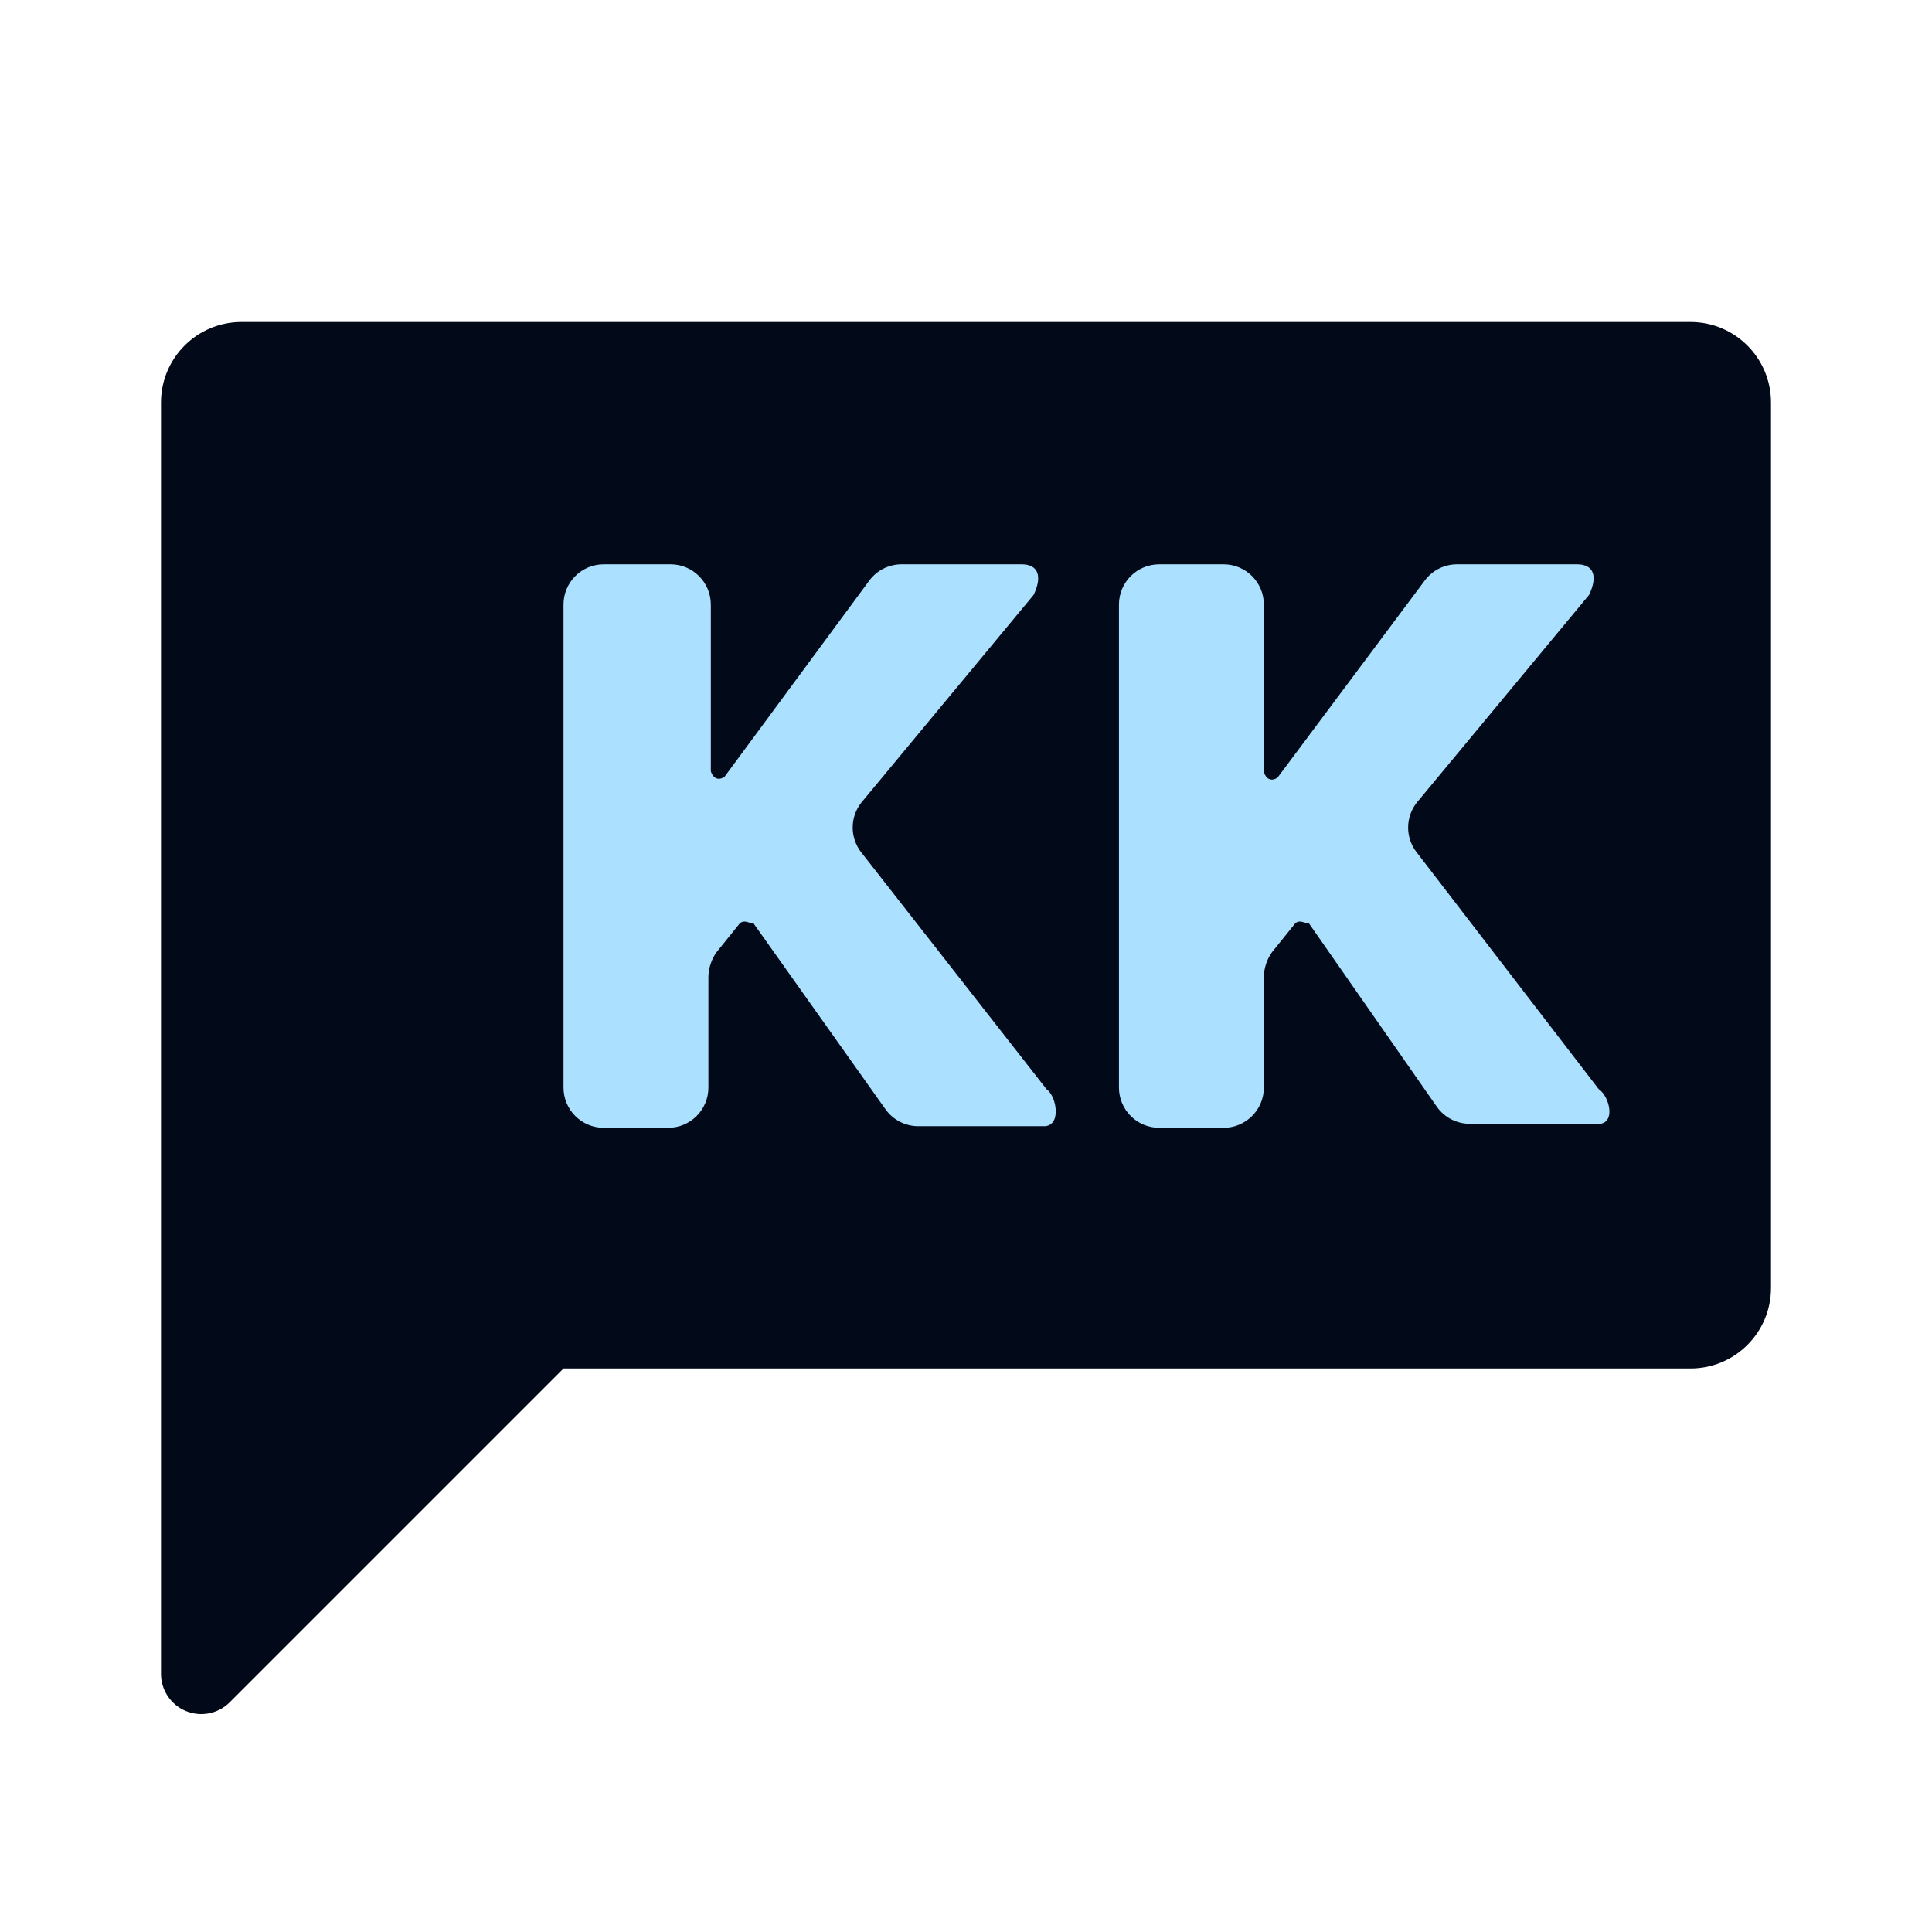
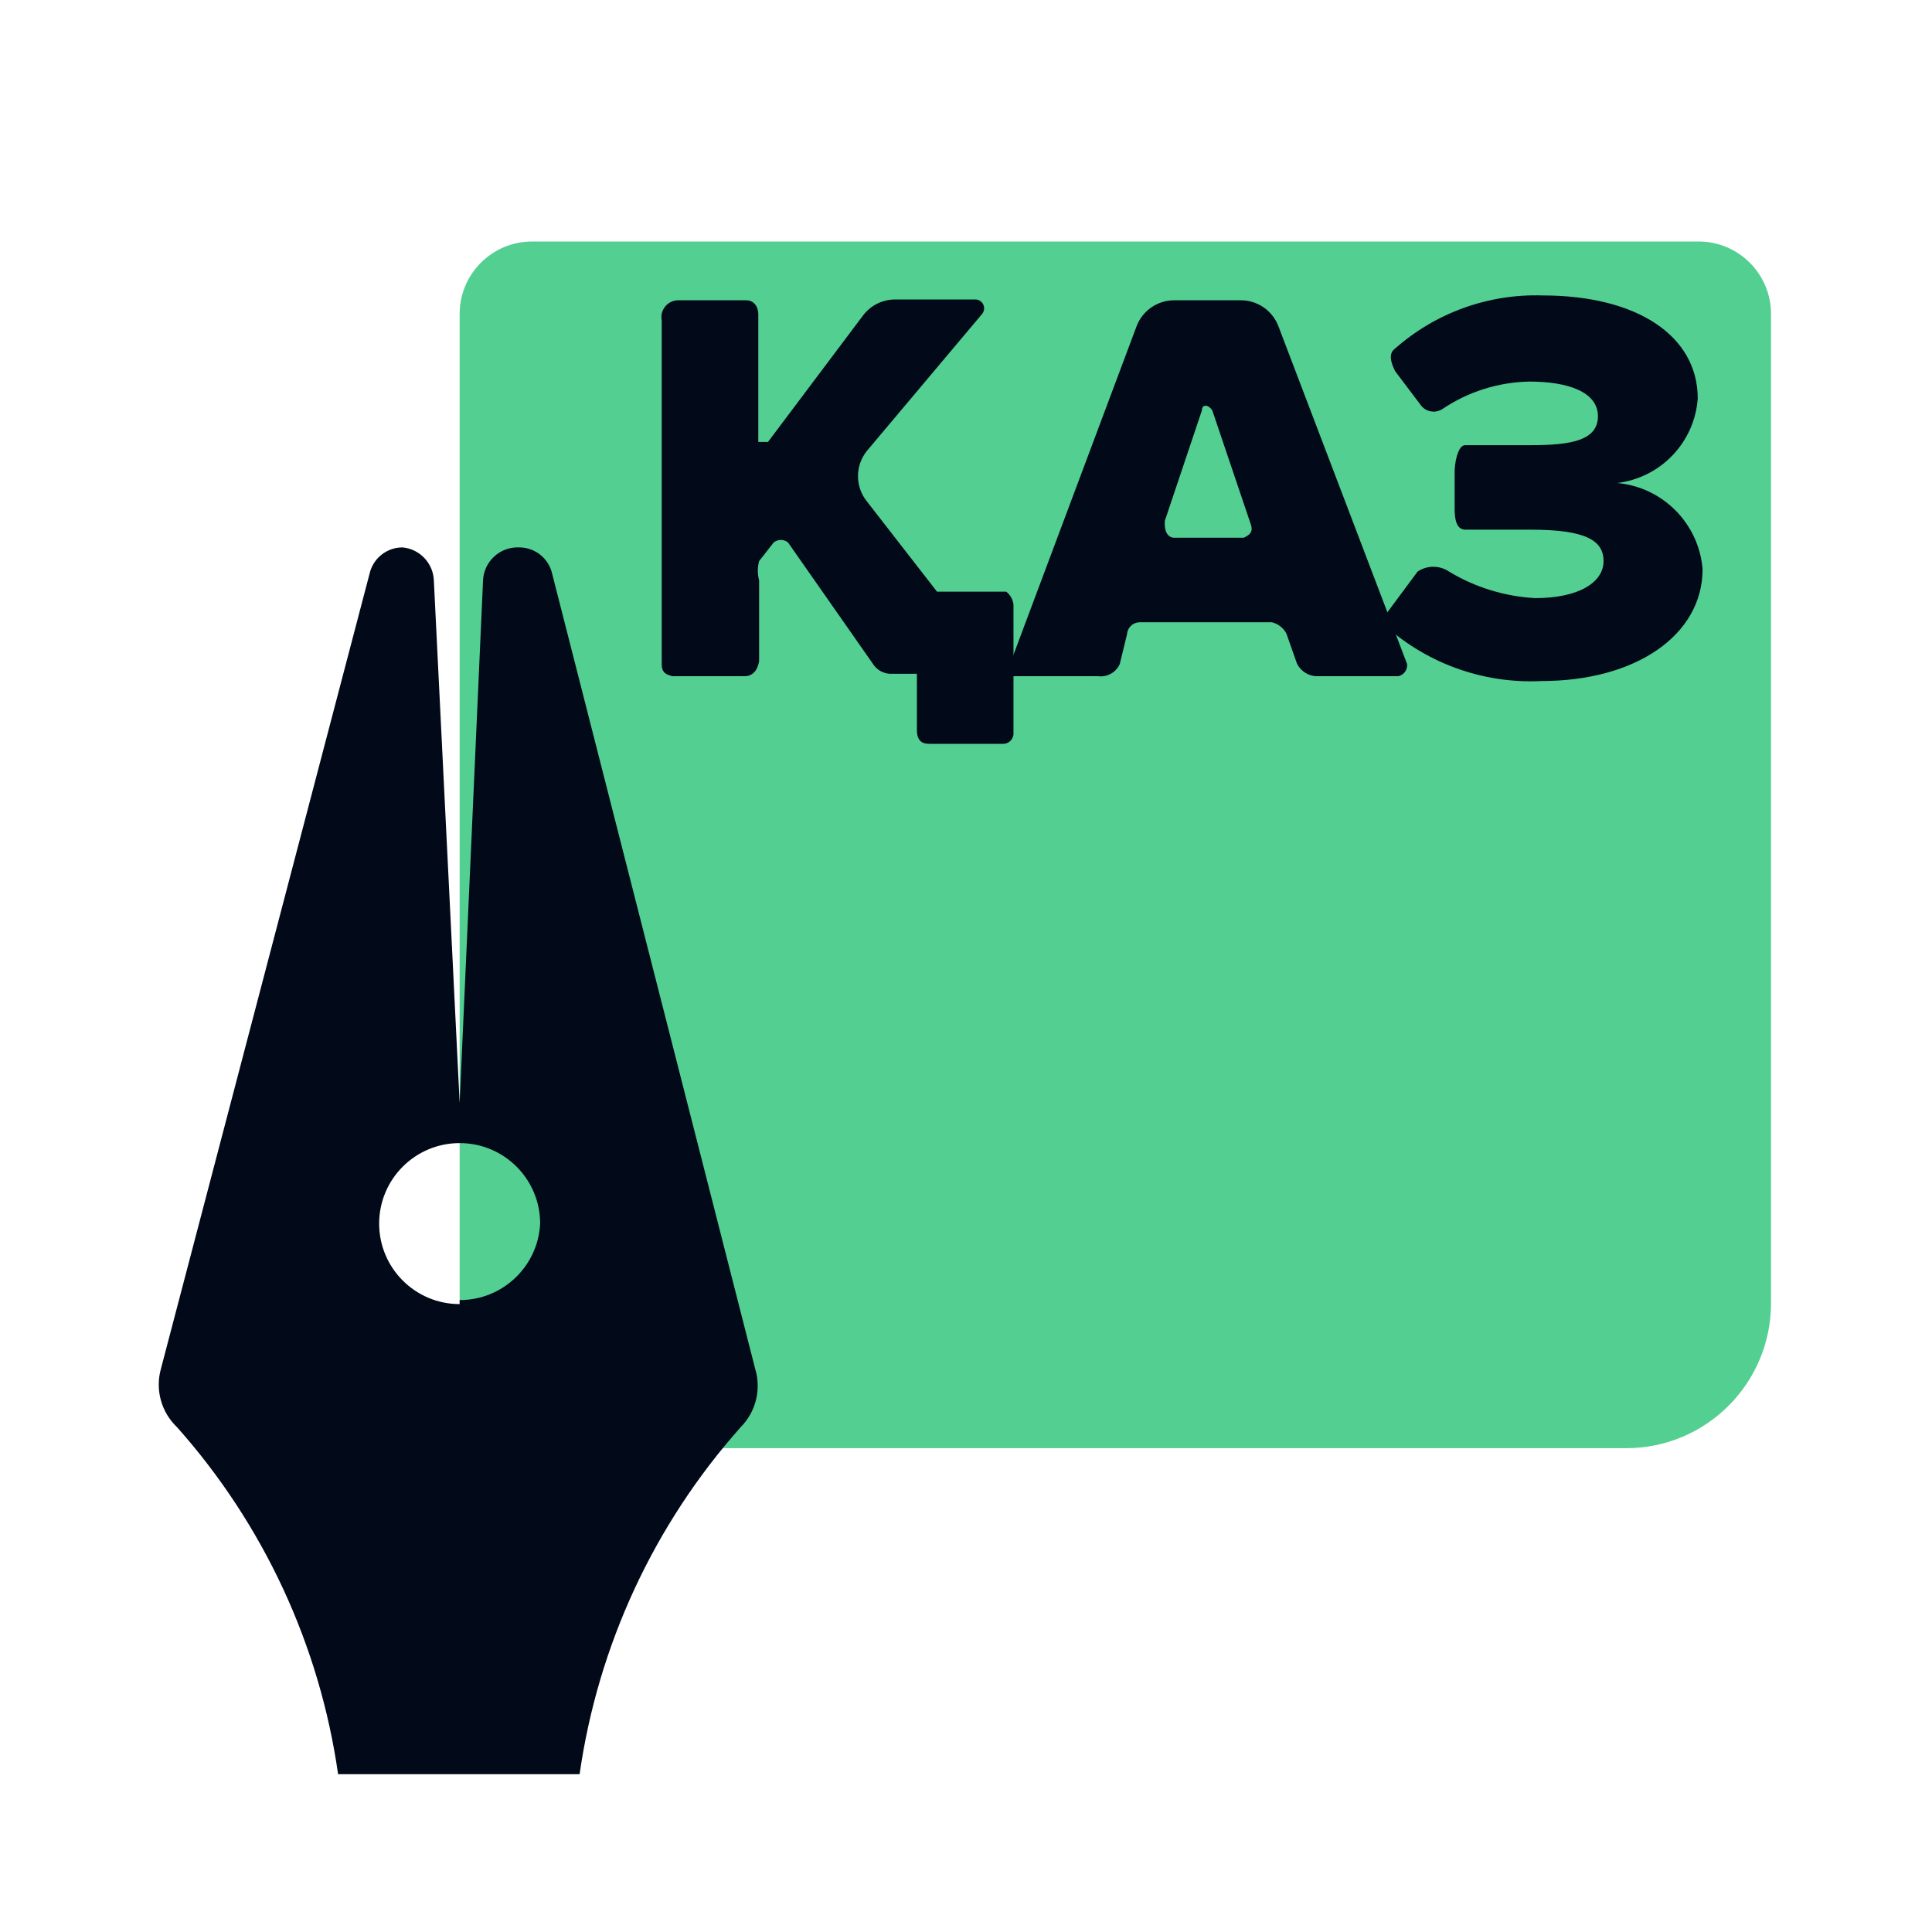
<svg xmlns="http://www.w3.org/2000/svg" viewBox="0 0 24 24">
  <defs>
    <style>
-             .b {
-             fill: #020a1a;
-             }
+       .a {
+         fill: none;
+       }

-             .c {
-             fill: #abe1ff;
-             }
-         </style>
+       .b {
+         fill: #53cf92;
+       }
+ 
+       .c {
+         fill: #020a1a;
+       }
+     </style>
  </defs>
-   <path class="b" d="M21,4H3A1,1,0,0,0,2,5V20.8a.5.5,0,0,0,.85.35L7,17H21a1,1,0,0,0,1-1V5A1,1,0,0,0,21,4Z" />
-   <path class="c" d="M19.86,13.53,17.6,10.59a.5.5,0,0,1,0-.62l2.14-2.58c.11-.23.06-.38-.15-.38H18.1a.5.5,0,0,0-.4.2L15.87,9.66c-.09.06-.15,0-.17-.07V7.51a.5.5,0,0,0-.5-.5h-.8a.5.5,0,0,0-.5.5v6a.5.5,0,0,0,.5.5h.8a.5.5,0,0,0,.5-.5V12.13a.55.55,0,0,1,.1-.3l.29-.36c.06-.05.11,0,.17,0h0l1.59,2.28a.5.5,0,0,0,.41.21h1.55C20.09,14,20,13.62,19.86,13.53Z" />
-   <path class="c" d="M13,13.53,10.7,10.59a.5.5,0,0,1,0-.62l2.14-2.58c.11-.23.06-.38-.15-.38H11.2a.5.5,0,0,0-.4.2L9,9.65c-.09.06-.15,0-.17-.07V7.51a.5.5,0,0,0-.5-.5H7.5a.5.5,0,0,0-.5.5v6a.5.5,0,0,0,.5.5h.8a.5.5,0,0,0,.5-.5V12.13a.55.55,0,0,1,.1-.3l.29-.36c.06-.05.11,0,.17,0h0L11,13.78a.5.5,0,0,0,.41.21h1.55C13.19,14,13.13,13.62,13,13.53Z" />
+   <path class="b" d="M6.61,3H21.1a.9.9,0,0,1,.9.9V16.19a1.8,1.8,0,0,1-1.8,1.8H7.51a1.8,1.8,0,0,1-1.8-1.8V3.9a.9.9,0,0,1,.9-.9Z" />
+   <circle class="a" cx="5.71" cy="15.15" r="0.76" />
+   <path class="c" d="M9.38,17,6.86,7.13a.42.42,0,0,0-.41-.33A.43.43,0,0,0,6,7.22L5.71,13.7,5.39,7.22A.43.43,0,0,0,5,6.8a.42.42,0,0,0-.41.33L2,17a.73.73,0,0,0,.2.73,8.24,8.24,0,0,1,2,4.31h3a8.24,8.24,0,0,1,2-4.31A.73.73,0,0,0,9.38,17Zm-3.67-.8a1,1,0,1,1,1-1A1,1,0,0,1,5.71,16.15Z" />
+   <path class="c" d="M12.5,7.35h-.86l-.87-1.12a.5.5,0,0,1,0-.63L12.2,3.9a.11.11,0,0,0-.08-.18h-1a.5.5,0,0,0-.4.2L9.54,5.49c-.06,0-.11,0-.12,0V3.91c0-.12-.07-.18-.15-.18H8.42a.21.21,0,0,0-.2.25V8.25c0,.12.07.13.13.15h.9c.09,0,.16-.06.18-.19v-1a.46.46,0,0,1,0-.24l.18-.23a.14.14,0,0,1,.18,0l1.07,1.53a.27.27,0,0,0,.19.1h.34v.7c0,.17.11.17.16.17h.9a.13.13,0,0,0,.14-.14V7.51A.24.24,0,0,0,12.5,7.35Z" />
+   <path class="c" d="M15.88,4.05a.5.5,0,0,0-.47-.32h-.82a.5.5,0,0,0-.47.32L12.49,8.4h1.15a.26.26,0,0,0,.27-.15L14,7.88a.16.16,0,0,1,.15-.15H15.8a.28.28,0,0,1,.18.14l.13.37a.28.28,0,0,0,.26.16h1a.14.14,0,0,0,.11-.15Zm-.44,2.63h-.85c-.09,0-.13-.09-.12-.21l.46-1.37c0-.08.08-.08.13,0l.48,1.42C15.57,6.62,15.51,6.65,15.45,6.68Z" />
+   <path class="c" d="M20.09,6a1.14,1.14,0,0,0,1-1.05c0-.77-.74-1.28-1.93-1.28a2.64,2.64,0,0,0-1.83.66c-.07.05-.07.14,0,.28l.31.41a.2.2,0,0,0,.28.06,2,2,0,0,1,1.08-.34c.48,0,.85.13.85.43s-.33.36-.83.36h-.82c-.07,0-.12.14-.13.31v.48c0,.21.06.26.14.26h.81c.67,0,.9.13.9.39s-.3.46-.85.46A2.31,2.31,0,0,1,18,7.1a.35.35,0,0,0-.39,0l-.46.62a2.71,2.71,0,0,0,2,.74c1.17,0,2-.57,2-1.39A1.17,1.17,0,0,0,20.09,6Z" />
</svg>
